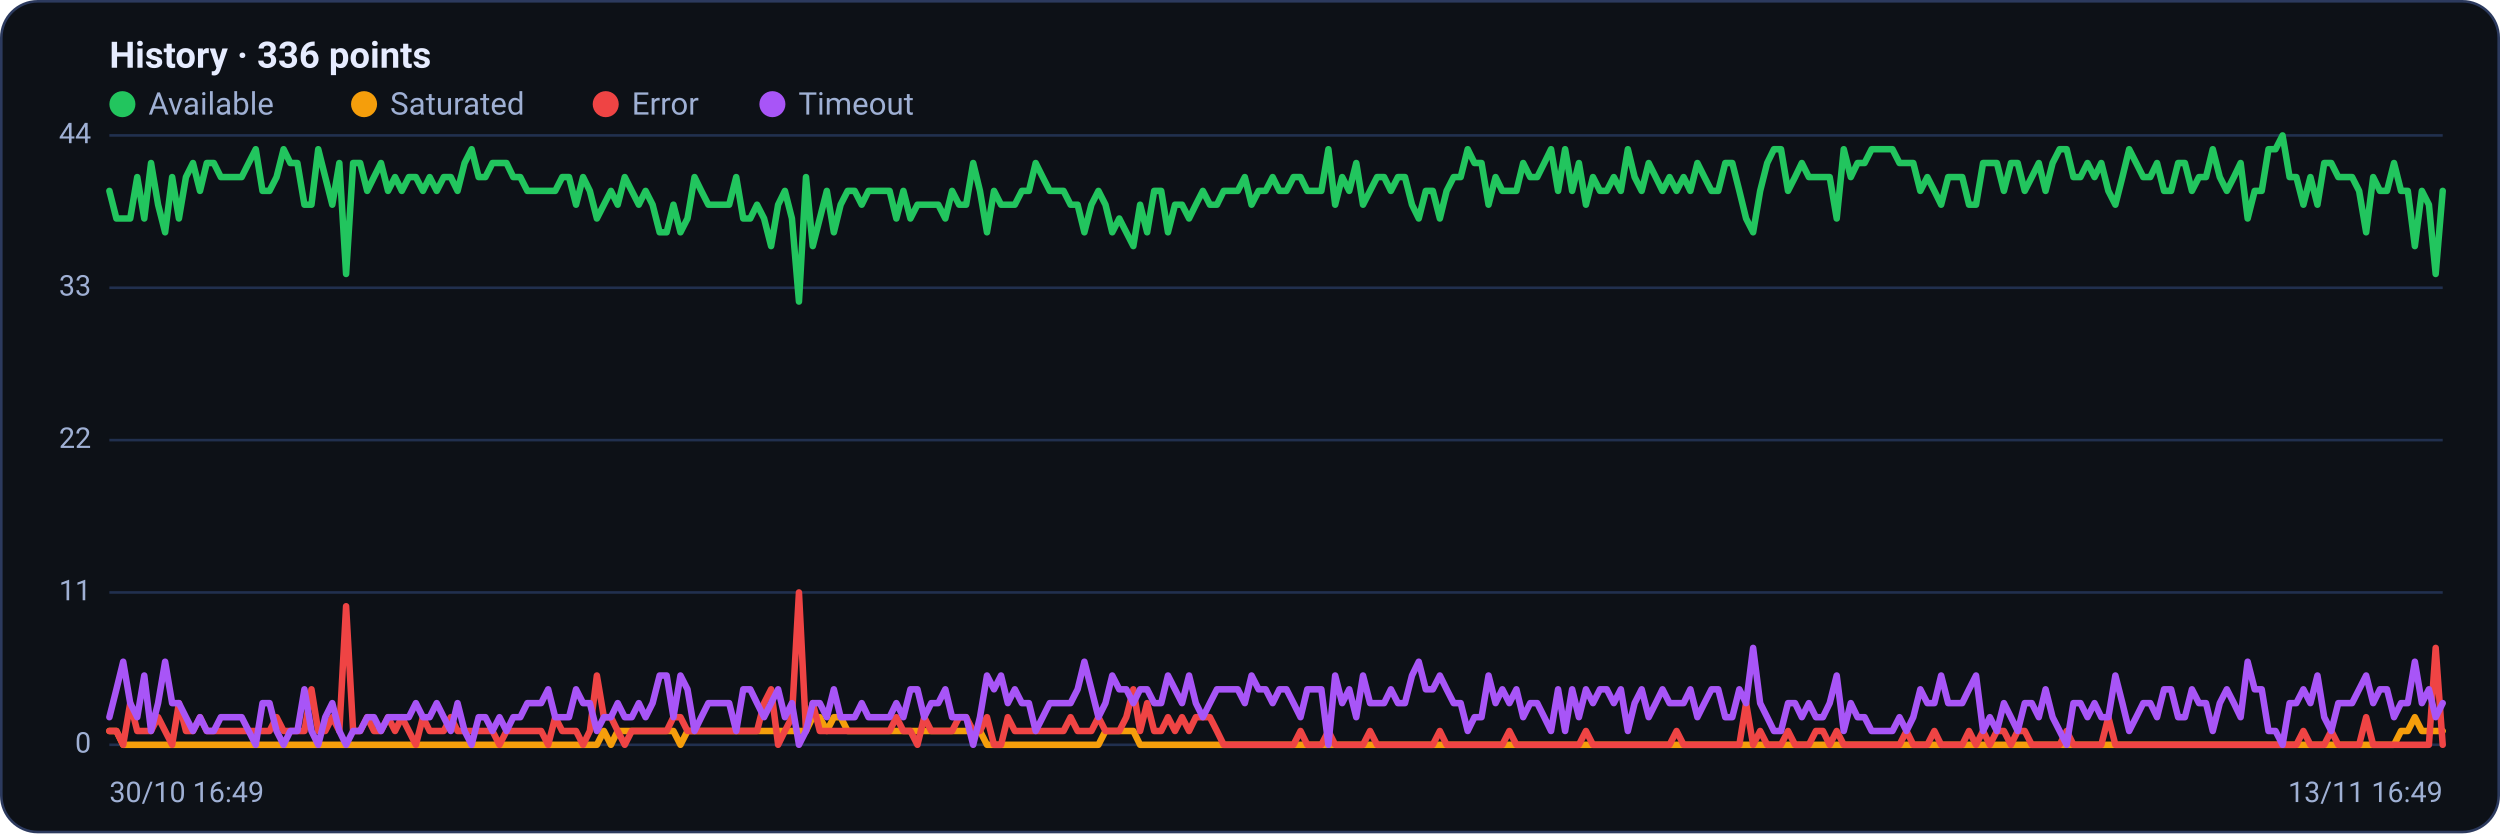
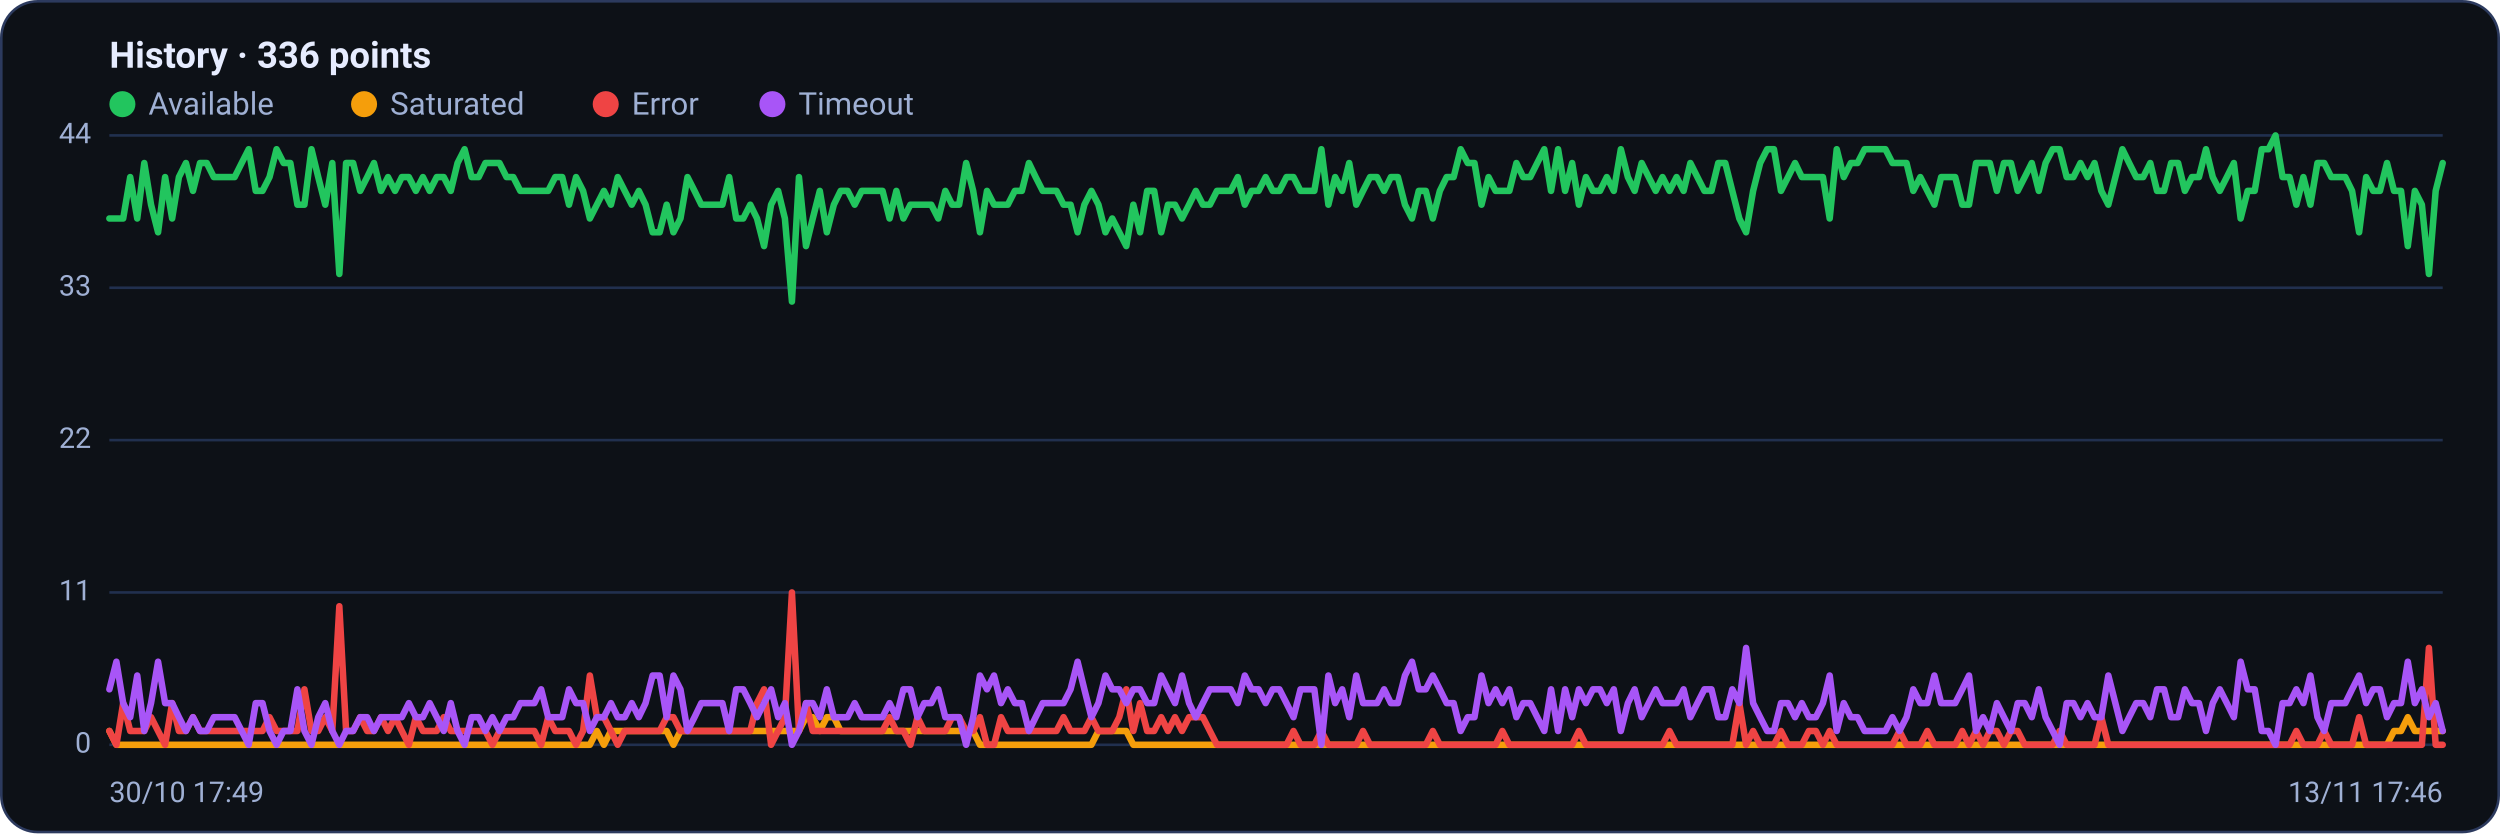
<svg xmlns="http://www.w3.org/2000/svg" viewBox="0 0 960 320" width="960" height="320" font-family="Segoe UI, system-ui, -apple-system, Roboto, Helvetica, Arial, sans-serif" role="img" aria-label="Availability history per region">
  <rect x="0.5" y="0.5" width="959" height="319" rx="14" fill="#0d1117" stroke="#2c3a5e" />
  <text x="42" y="26" font-size="14" font-weight="600" fill="#e6ecff">History · 336 points</text>
  <circle cx="47" cy="40" r="5" fill="#22c55e" />
  <text x="57" y="44" font-size="12" fill="#9fb0d4">Available</text>
  <circle cx="139.8" cy="40" r="5" fill="#f59e0b" />
  <text x="149.8" y="44" font-size="12" fill="#9fb0d4">Saturated</text>
  <circle cx="232.6" cy="40" r="5" fill="#ef4444" />
  <text x="242.6" y="44" font-size="12" fill="#9fb0d4">Error</text>
  <circle cx="296.6" cy="40" r="5" fill="#a855f7" />
  <text x="306.6" y="44" font-size="12" fill="#9fb0d4">Timeout</text>
  <line x1="42" y1="286.0" x2="938" y2="286.0" stroke="#21304f" stroke-width="1" />
  <text x="35" y="289.0" text-anchor="end" font-size="11" fill="#9fb0d4">0</text>
  <line x1="42" y1="227.5" x2="938" y2="227.5" stroke="#21304f" stroke-width="1" />
  <text x="35" y="230.5" text-anchor="end" font-size="11" fill="#9fb0d4">11</text>
  <line x1="42" y1="169.0" x2="938" y2="169.0" stroke="#21304f" stroke-width="1" />
  <text x="35" y="172.0" text-anchor="end" font-size="11" fill="#9fb0d4">22</text>
  <line x1="42" y1="110.5" x2="938" y2="110.5" stroke="#21304f" stroke-width="1" />
  <text x="35" y="113.5" text-anchor="end" font-size="11" fill="#9fb0d4">33</text>
  <line x1="42" y1="52.0" x2="938" y2="52.0" stroke="#21304f" stroke-width="1" />
  <text x="35" y="55.0" text-anchor="end" font-size="11" fill="#9fb0d4">44</text>
-   <polyline fill="none" stroke="#22c55e" stroke-width="2.5" stroke-linejoin="round" stroke-linecap="round" points="42.0,73.3 44.7,83.9 47.3,83.9 50.0,83.9 52.7,68.0 55.4,83.9 58.0,62.6 60.7,78.6 63.4,89.2 66.1,68.0 68.7,83.9 71.4,68.0 74.1,62.6 76.8,73.3 79.4,62.6 82.1,62.6 84.8,68.0 87.5,68.0 90.1,68.0 92.8,68.0 95.5,62.6 98.2,57.3 100.8,73.3 103.5,73.3 106.2,68.0 108.9,57.3 111.5,62.6 114.2,62.6 116.9,78.6 119.6,78.6 122.2,57.3 124.9,68.0 127.6,78.6 130.3,62.6 132.9,105.2 135.6,62.6 138.3,62.6 141.0,73.3 143.6,68.0 146.3,62.6 149.0,73.3 151.7,68.0 154.3,73.3 157.0,68.0 159.7,68.0 162.4,73.3 165.0,68.0 167.7,73.3 170.4,68.0 173.1,68.0 175.7,73.3 178.4,62.6 181.1,57.3 183.8,68.0 186.4,68.0 189.1,62.6 191.8,62.6 194.5,62.6 197.1,68.0 199.8,68.0 202.5,73.3 205.2,73.3 207.8,73.3 210.5,73.3 213.2,73.3 215.9,68.0 218.5,68.0 221.2,78.6 223.9,68.0 226.5,73.3 229.2,83.9 231.9,78.6 234.6,73.3 237.2,78.6 239.9,68.0 242.6,73.3 245.3,78.6 247.9,73.3 250.6,78.6 253.3,89.2 256.0,89.2 258.6,78.6 261.3,89.2 264.0,83.9 266.7,68.0 269.3,73.3 272.0,78.6 274.7,78.6 277.4,78.6 280.0,78.6 282.7,68.0 285.4,83.9 288.1,83.9 290.7,78.6 293.4,83.9 296.1,94.5 298.8,78.6 301.4,73.3 304.1,83.9 306.8,115.8 309.5,68.0 312.1,94.5 314.8,83.9 317.5,73.3 320.2,89.2 322.8,78.6 325.5,73.3 328.2,73.3 330.9,78.6 333.5,73.3 336.2,73.3 338.9,73.3 341.6,73.3 344.2,83.9 346.9,73.3 349.6,83.9 352.3,78.6 354.9,78.6 357.6,78.6 360.3,78.6 363.0,83.9 365.6,73.3 368.3,78.6 371.0,78.6 373.7,62.6 376.3,73.3 379.0,89.2 381.7,73.3 384.4,78.6 387.0,78.6 389.7,78.6 392.4,73.3 395.1,73.3 397.7,62.6 400.4,68.0 403.1,73.3 405.7,73.3 408.4,73.3 411.1,78.6 413.8,78.6 416.4,89.2 419.1,78.6 421.8,73.3 424.5,78.6 427.1,89.2 429.8,83.9 432.5,89.2 435.2,94.5 437.8,78.6 440.5,89.2 443.2,73.3 445.9,73.3 448.5,89.2 451.2,78.6 453.9,78.6 456.6,83.9 459.2,78.6 461.9,73.3 464.6,78.6 467.3,78.6 469.9,73.3 472.6,73.3 475.3,73.3 478.0,68.0 480.6,78.6 483.3,73.3 486.0,73.3 488.7,68.0 491.3,73.3 494.0,73.3 496.7,68.0 499.4,68.0 502.0,73.3 504.7,73.3 507.4,73.3 510.1,57.3 512.7,78.6 515.4,68.0 518.1,73.3 520.8,62.6 523.4,78.6 526.1,73.3 528.8,68.0 531.5,68.0 534.1,73.3 536.8,68.0 539.5,68.0 542.2,78.6 544.8,83.9 547.5,73.3 550.2,73.3 552.9,83.9 555.5,73.3 558.2,68.0 560.9,68.0 563.6,57.3 566.2,62.6 568.9,62.6 571.6,78.6 574.3,68.0 576.9,73.3 579.6,73.3 582.3,73.3 584.9,62.6 587.6,68.0 590.3,68.0 593.0,62.6 595.6,57.3 598.3,73.3 601.0,57.3 603.7,73.3 606.3,62.6 609.0,78.6 611.7,68.0 614.4,73.3 617.0,73.3 619.7,68.0 622.4,73.3 625.1,57.3 627.7,68.0 630.4,73.3 633.1,62.6 635.8,68.0 638.4,73.3 641.1,68.0 643.8,73.3 646.5,68.0 649.1,73.3 651.8,62.6 654.5,68.0 657.2,73.3 659.8,73.3 662.5,62.6 665.2,62.6 667.9,73.3 670.5,83.9 673.2,89.2 675.9,73.3 678.6,62.6 681.2,57.3 683.9,57.3 686.6,73.3 689.3,68.0 691.9,62.6 694.6,68.0 697.3,68.0 700.0,68.0 702.6,68.0 705.3,83.9 708.0,57.3 710.7,68.0 713.3,62.6 716.0,62.6 718.7,57.3 721.4,57.3 724.0,57.3 726.7,57.3 729.4,62.6 732.1,62.6 734.7,62.6 737.4,73.3 740.1,68.0 742.8,73.3 745.4,78.6 748.1,68.0 750.8,68.0 753.5,68.0 756.1,78.6 758.8,78.6 761.5,62.6 764.1,62.6 766.8,62.6 769.5,73.3 772.2,62.6 774.8,62.6 777.5,73.3 780.2,68.0 782.9,62.6 785.5,73.3 788.2,62.6 790.9,57.3 793.6,57.3 796.2,68.0 798.9,68.0 801.6,62.6 804.3,68.0 806.9,62.6 809.6,73.3 812.3,78.6 815.0,68.0 817.6,57.3 820.3,62.6 823.0,68.0 825.7,68.0 828.3,62.6 831.0,73.3 833.7,73.3 836.4,62.6 839.0,62.6 841.7,73.3 844.4,68.0 847.1,68.0 849.7,57.3 852.4,68.0 855.1,73.3 857.8,68.0 860.4,62.6 863.1,83.9 865.8,73.3 868.5,73.3 871.1,57.3 873.8,57.3 876.5,52.0 879.2,68.0 881.8,68.0 884.5,78.6 887.2,68.0 889.9,78.6 892.5,62.6 895.2,62.6 897.9,68.0 900.6,68.0 903.2,68.0 905.9,73.3 908.6,89.2 911.3,68.0 913.9,73.3 916.6,73.3 919.3,62.6 922.0,73.3 924.6,73.3 927.3,94.5 930.0,73.3 932.7,78.6 935.3,105.2 938.0,73.3" />
-   <polyline fill="none" stroke="#f59e0b" stroke-width="2.5" stroke-linejoin="round" stroke-linecap="round" points="42.0,280.7 44.7,280.7 47.3,286.0 50.0,286.0 52.7,286.0 55.4,286.0 58.0,286.0 60.7,286.0 63.4,286.0 66.1,286.0 68.7,286.0 71.4,286.0 74.1,286.0 76.8,286.0 79.4,286.0 82.1,286.0 84.8,286.0 87.5,286.0 90.1,286.0 92.8,286.0 95.5,286.0 98.2,286.0 100.8,286.0 103.5,286.0 106.2,286.0 108.9,286.0 111.5,286.0 114.2,286.0 116.9,286.0 119.6,286.0 122.2,286.0 124.9,286.0 127.6,286.0 130.3,286.0 132.9,286.0 135.6,286.0 138.3,286.0 141.0,286.0 143.6,286.0 146.3,286.0 149.0,286.0 151.7,286.0 154.3,286.0 157.0,286.0 159.7,286.0 162.4,286.0 165.0,286.0 167.7,286.0 170.4,286.0 173.1,286.0 175.7,286.0 178.4,286.0 181.1,286.0 183.8,286.0 186.4,286.0 189.1,286.0 191.8,286.0 194.5,286.0 197.1,286.0 199.8,286.0 202.5,286.0 205.2,286.0 207.8,286.0 210.5,286.0 213.2,286.0 215.9,286.0 218.5,286.0 221.2,286.0 223.9,286.0 226.5,286.0 229.2,286.0 231.9,280.7 234.6,286.0 237.2,280.7 239.9,280.7 242.6,280.7 245.3,280.7 247.9,280.7 250.6,280.7 253.3,280.7 256.0,280.7 258.6,280.7 261.3,286.0 264.0,280.7 266.7,280.7 269.3,280.7 272.0,280.7 274.7,280.7 277.4,280.7 280.0,280.7 282.7,280.7 285.4,280.7 288.1,280.7 290.7,280.7 293.4,280.7 296.1,280.7 298.8,280.7 301.4,280.7 304.1,280.7 306.8,280.7 309.5,280.7 312.1,275.4 314.8,275.4 317.5,280.7 320.2,275.4 322.8,275.4 325.5,280.7 328.2,280.7 330.9,280.7 333.5,280.7 336.2,280.7 338.9,280.7 341.6,280.7 344.2,280.7 346.9,280.7 349.6,280.7 352.3,280.7 354.9,280.7 357.6,280.7 360.3,280.7 363.0,280.7 365.6,280.7 368.3,280.7 371.0,280.7 373.7,280.7 376.3,280.7 379.0,286.0 381.7,286.0 384.4,286.0 387.0,286.0 389.7,286.0 392.4,286.0 395.1,286.0 397.7,286.0 400.4,286.0 403.1,286.0 405.7,286.0 408.4,286.0 411.1,286.0 413.8,286.0 416.4,286.0 419.1,286.0 421.8,286.0 424.5,280.7 427.1,280.7 429.8,280.7 432.5,280.7 435.2,280.7 437.8,286.0 440.5,286.0 443.2,286.0 445.9,286.0 448.5,286.0 451.2,286.0 453.9,286.0 456.6,286.0 459.2,286.0 461.9,286.0 464.6,286.0 467.3,286.0 469.9,286.0 472.6,286.0 475.3,286.0 478.0,286.0 480.6,286.0 483.3,286.0 486.0,286.0 488.7,286.0 491.3,286.0 494.0,286.0 496.7,286.0 499.4,286.0 502.0,286.0 504.7,286.0 507.4,286.0 510.1,286.0 512.7,286.0 515.4,286.0 518.1,286.0 520.8,286.0 523.4,286.0 526.1,286.0 528.8,286.0 531.5,286.0 534.1,286.0 536.8,286.0 539.5,286.0 542.2,286.0 544.8,286.0 547.5,286.0 550.2,286.0 552.9,286.0 555.5,286.0 558.2,286.0 560.9,286.0 563.6,286.0 566.2,286.0 568.9,286.0 571.6,286.0 574.3,286.0 576.9,286.0 579.6,286.0 582.3,286.0 584.9,286.0 587.6,286.0 590.3,286.0 593.0,286.0 595.6,286.0 598.3,286.0 601.0,286.0 603.7,286.0 606.3,286.0 609.0,286.0 611.7,286.0 614.4,286.0 617.0,286.0 619.7,286.0 622.4,286.0 625.1,286.0 627.7,286.0 630.4,286.0 633.1,286.0 635.8,286.0 638.4,286.0 641.1,286.0 643.8,286.0 646.5,286.0 649.1,286.0 651.8,286.0 654.5,286.0 657.2,286.0 659.8,286.0 662.5,286.0 665.2,286.0 667.9,286.0 670.5,286.0 673.2,286.0 675.9,286.0 678.6,286.0 681.2,286.0 683.9,286.0 686.6,286.0 689.3,286.0 691.9,286.0 694.6,286.0 697.3,286.0 700.0,286.0 702.6,286.0 705.3,286.0 708.0,286.0 710.7,286.0 713.3,286.0 716.0,286.0 718.7,286.0 721.4,286.0 724.0,286.0 726.7,286.0 729.4,286.0 732.1,286.0 734.7,286.0 737.4,286.0 740.1,286.0 742.8,286.0 745.4,286.0 748.1,286.0 750.8,286.0 753.5,286.0 756.1,286.0 758.8,286.0 761.5,286.0 764.1,286.0 766.8,286.0 769.5,286.0 772.2,286.0 774.8,286.0 777.5,286.0 780.2,286.0 782.9,286.0 785.5,286.0 788.2,286.0 790.9,286.0 793.6,286.0 796.2,286.0 798.9,286.0 801.6,286.0 804.3,286.0 806.9,286.0 809.6,286.0 812.3,286.0 815.0,286.0 817.6,286.0 820.3,286.0 823.0,286.0 825.7,286.0 828.3,286.0 831.0,286.0 833.7,286.0 836.4,286.0 839.0,286.0 841.7,286.0 844.4,286.0 847.1,286.0 849.7,286.0 852.4,286.0 855.1,286.0 857.8,286.0 860.4,286.0 863.1,286.0 865.8,286.0 868.5,286.0 871.1,286.0 873.8,286.0 876.5,286.0 879.2,286.0 881.8,286.0 884.5,286.0 887.2,286.0 889.9,286.0 892.5,286.0 895.2,286.0 897.9,286.0 900.6,286.0 903.2,286.0 905.9,286.0 908.6,286.0 911.3,286.0 913.9,286.0 916.6,286.0 919.3,286.0 922.0,280.7 924.6,280.7 927.3,275.4 930.0,280.7 932.7,280.7 935.3,280.7 938.0,280.7" />
-   <polyline fill="none" stroke="#ef4444" stroke-width="2.5" stroke-linejoin="round" stroke-linecap="round" points="42.0,280.7 44.7,280.7 47.3,286.0 50.0,270.0 52.7,280.7 55.4,280.7 58.0,280.7 60.7,275.4 63.4,280.7 66.1,286.0 68.7,270.0 71.4,280.7 74.1,280.7 76.8,275.4 79.4,280.7 82.1,280.7 84.8,280.7 87.5,280.7 90.1,280.7 92.8,280.7 95.5,280.7 98.2,280.7 100.8,280.7 103.5,280.7 106.2,275.4 108.9,280.7 111.5,280.7 114.2,280.7 116.9,280.7 119.6,264.7 122.2,280.7 124.9,280.7 127.6,275.4 130.3,280.7 132.9,232.8 135.6,280.7 138.3,280.7 141.0,275.4 143.6,280.7 146.3,280.7 149.0,275.4 151.7,280.7 154.3,275.4 157.0,280.7 159.7,286.0 162.4,275.4 165.0,280.7 167.7,280.7 170.4,280.7 173.1,275.4 175.7,280.7 178.4,280.7 181.1,280.7 183.8,280.7 186.4,280.7 189.1,280.7 191.8,286.0 194.5,280.7 197.1,280.7 199.8,280.7 202.5,280.7 205.2,280.7 207.8,280.7 210.5,286.0 213.2,275.4 215.9,280.7 218.5,280.7 221.2,280.7 223.9,286.0 226.5,280.7 229.2,259.4 231.9,275.4 234.6,275.4 237.2,280.7 239.9,286.0 242.6,280.7 245.3,280.7 247.9,280.7 250.6,280.7 253.3,280.7 256.0,280.7 258.6,275.4 261.3,275.4 264.0,280.7 266.7,280.7 269.3,280.7 272.0,280.7 274.7,280.7 277.4,280.7 280.0,280.7 282.7,280.7 285.4,280.7 288.1,280.7 290.7,280.7 293.4,270.0 296.1,264.7 298.8,286.0 301.4,280.7 304.1,275.4 306.8,227.5 309.5,280.7 312.1,270.0 314.8,280.7 317.5,280.7 320.2,280.7 322.8,280.7 325.5,280.7 328.2,280.7 330.9,280.7 333.5,280.7 336.2,280.7 338.9,280.7 341.6,280.7 344.2,275.4 346.9,280.7 349.6,280.7 352.3,286.0 354.9,275.4 357.6,280.7 360.3,280.7 363.0,280.7 365.6,280.7 368.3,275.4 371.0,275.4 373.7,280.7 376.3,280.7 379.0,275.4 381.7,286.0 384.4,286.0 387.0,275.4 389.7,280.7 392.4,280.7 395.1,280.7 397.7,280.7 400.4,280.7 403.1,280.7 405.7,280.7 408.4,280.7 411.1,275.4 413.8,280.7 416.4,280.7 419.1,280.7 421.8,275.4 424.5,280.7 427.1,280.7 429.8,280.7 432.5,275.4 435.2,264.7 437.8,280.7 440.5,270.0 443.2,280.7 445.9,280.7 448.5,275.4 451.2,280.7 453.9,275.4 456.6,280.7 459.2,275.4 461.9,275.4 464.6,275.4 467.3,280.7 469.9,286.0 472.6,286.0 475.3,286.0 478.0,286.0 480.6,286.0 483.3,286.0 486.0,286.0 488.7,286.0 491.3,286.0 494.0,286.0 496.7,286.0 499.4,280.7 502.0,286.0 504.7,286.0 507.4,286.0 510.1,280.7 512.7,286.0 515.4,286.0 518.1,286.0 520.8,286.0 523.4,286.0 526.1,280.7 528.8,286.0 531.5,286.0 534.1,286.0 536.8,286.0 539.5,286.0 542.2,286.0 544.8,286.0 547.5,286.0 550.2,286.0 552.9,280.7 555.5,286.0 558.2,286.0 560.9,286.0 563.6,286.0 566.2,286.0 568.9,286.0 571.6,286.0 574.3,286.0 576.9,286.0 579.6,280.7 582.3,286.0 584.9,286.0 587.6,286.0 590.3,286.0 593.0,286.0 595.6,286.0 598.3,286.0 601.0,286.0 603.7,286.0 606.3,286.0 609.0,280.7 611.7,286.0 614.4,286.0 617.0,286.0 619.7,286.0 622.4,286.0 625.1,286.0 627.7,286.0 630.4,286.0 633.1,286.0 635.8,286.0 638.4,286.0 641.1,286.0 643.8,280.7 646.5,286.0 649.1,286.0 651.8,286.0 654.5,286.0 657.2,286.0 659.8,286.0 662.5,286.0 665.2,286.0 667.9,286.0 670.5,270.0 673.2,286.0 675.9,280.7 678.6,286.0 681.2,286.0 683.9,286.0 686.6,280.7 689.3,286.0 691.9,286.0 694.6,286.0 697.3,280.7 700.0,280.7 702.6,286.0 705.3,280.7 708.0,286.0 710.7,286.0 713.3,286.0 716.0,286.0 718.7,286.0 721.4,286.0 724.0,286.0 726.7,286.0 729.4,286.0 732.1,280.7 734.7,286.0 737.4,286.0 740.1,286.0 742.8,280.7 745.4,286.0 748.1,286.0 750.8,286.0 753.5,286.0 756.1,280.7 758.8,286.0 761.5,280.7 764.1,286.0 766.8,280.7 769.5,280.7 772.2,286.0 774.8,280.7 777.5,280.7 780.2,286.0 782.9,286.0 785.5,286.0 788.2,286.0 790.9,286.0 793.6,280.7 796.2,286.0 798.9,286.0 801.6,286.0 804.3,286.0 806.9,286.0 809.6,275.4 812.3,286.0 815.0,286.0 817.6,286.0 820.3,286.0 823.0,286.0 825.7,286.0 828.3,286.0 831.0,286.0 833.7,286.0 836.4,286.0 839.0,286.0 841.7,286.0 844.4,286.0 847.1,286.0 849.7,286.0 852.4,286.0 855.1,286.0 857.8,286.0 860.4,286.0 863.1,286.0 865.8,286.0 868.5,286.0 871.1,286.0 873.8,286.0 876.5,286.0 879.2,286.0 881.8,286.0 884.5,280.7 887.2,286.0 889.9,286.0 892.5,286.0 895.2,280.7 897.9,286.0 900.6,286.0 903.2,286.0 905.9,286.0 908.6,275.4 911.3,286.0 913.9,286.0 916.6,286.0 919.3,286.0 922.0,286.0 924.6,286.0 927.3,286.0 930.0,286.0 932.7,286.0 935.3,248.8 938.0,286.0" />
-   <polyline fill="none" stroke="#a855f7" stroke-width="2.5" stroke-linejoin="round" stroke-linecap="round" points="42.0,275.4 44.7,264.7 47.3,254.1 50.0,270.0 52.7,275.4 55.4,259.4 58.0,280.7 60.7,270.0 63.4,254.1 66.1,270.0 68.7,270.0 71.4,275.4 74.1,280.7 76.8,275.4 79.4,280.7 82.1,280.7 84.8,275.4 87.5,275.4 90.1,275.4 92.8,275.4 95.5,280.7 98.2,286.0 100.8,270.0 103.5,270.0 106.2,280.7 108.9,286.0 111.5,280.7 114.2,280.7 116.9,264.7 119.6,280.7 122.2,286.0 124.9,275.4 127.6,270.0 130.3,280.7 132.9,286.0 135.6,280.7 138.3,280.7 141.0,275.4 143.6,275.4 146.3,280.7 149.0,275.4 151.7,275.4 154.3,275.4 157.0,275.4 159.7,270.0 162.4,275.4 165.0,275.4 167.7,270.0 170.4,275.4 173.1,280.7 175.7,270.0 178.4,280.7 181.1,286.0 183.8,275.4 186.4,275.4 189.1,280.7 191.8,275.4 194.5,280.7 197.1,275.4 199.8,275.4 202.5,270.0 205.2,270.0 207.8,270.0 210.5,264.7 213.2,275.4 215.9,275.4 218.5,275.4 221.2,264.7 223.9,270.0 226.5,270.0 229.2,280.7 231.9,275.4 234.6,275.4 237.2,270.0 239.9,275.4 242.6,275.4 245.3,270.0 247.9,275.4 250.6,270.0 253.3,259.4 256.0,259.4 258.6,275.4 261.3,259.4 264.0,264.7 266.7,280.7 269.3,275.4 272.0,270.0 274.7,270.0 277.4,270.0 280.0,270.0 282.7,280.7 285.4,264.7 288.1,264.7 290.7,270.0 293.4,275.4 296.1,270.0 298.8,264.7 301.4,275.4 304.1,270.0 306.8,286.0 309.5,280.7 312.1,270.0 314.8,270.0 317.5,275.4 320.2,264.7 322.8,275.4 325.5,275.4 328.2,275.4 330.9,270.0 333.5,275.4 336.2,275.4 338.9,275.4 341.6,275.4 344.2,270.0 346.9,275.4 349.6,264.7 352.3,264.7 354.9,275.4 357.6,270.0 360.3,270.0 363.0,264.7 365.6,275.4 368.3,275.4 371.0,275.4 373.7,286.0 376.3,275.4 379.0,259.4 381.7,264.7 384.4,259.4 387.0,270.0 389.7,264.7 392.4,270.0 395.1,270.0 397.7,280.7 400.4,275.4 403.1,270.0 405.7,270.0 408.4,270.0 411.1,270.0 413.8,264.7 416.4,254.1 419.1,264.7 421.8,275.4 424.5,270.0 427.1,259.4 429.8,264.7 432.5,264.7 435.2,270.0 437.8,264.7 440.5,264.7 443.2,270.0 445.9,270.0 448.5,259.4 451.2,264.7 453.9,270.0 456.6,259.4 459.2,270.0 461.9,275.4 464.6,270.0 467.3,264.7 469.9,264.7 472.6,264.7 475.3,264.7 478.0,270.0 480.6,259.4 483.3,264.7 486.0,264.7 488.7,270.0 491.3,264.7 494.0,264.7 496.7,270.0 499.4,275.4 502.0,264.7 504.7,264.7 507.4,264.7 510.1,286.0 512.7,259.4 515.4,270.0 518.1,264.7 520.8,275.4 523.4,259.4 526.1,270.0 528.8,270.0 531.5,270.0 534.1,264.7 536.8,270.0 539.5,270.0 542.2,259.4 544.8,254.1 547.5,264.7 550.2,264.7 552.9,259.4 555.5,264.7 558.2,270.0 560.9,270.0 563.6,280.7 566.2,275.4 568.9,275.4 571.6,259.4 574.3,270.0 576.9,264.7 579.6,270.0 582.3,264.7 584.9,275.4 587.6,270.0 590.3,270.0 593.0,275.4 595.6,280.7 598.3,264.7 601.0,280.7 603.7,264.7 606.3,275.4 609.0,264.7 611.7,270.0 614.4,264.7 617.0,264.7 619.7,270.0 622.4,264.7 625.1,280.7 627.7,270.0 630.4,264.7 633.1,275.4 635.8,270.0 638.4,264.7 641.1,270.0 643.8,270.0 646.5,270.0 649.1,264.7 651.8,275.4 654.5,270.0 657.2,264.7 659.8,264.7 662.5,275.4 665.2,275.4 667.9,264.7 670.5,270.0 673.2,248.8 675.9,270.0 678.6,275.4 681.2,280.7 683.9,280.7 686.6,270.0 689.3,270.0 691.9,275.4 694.6,270.0 697.3,275.4 700.0,275.4 702.6,270.0 705.3,259.4 708.0,280.7 710.7,270.0 713.3,275.4 716.0,275.4 718.7,280.7 721.4,280.7 724.0,280.7 726.7,280.7 729.4,275.4 732.1,280.7 734.7,275.4 737.4,264.7 740.1,270.0 742.8,270.0 745.4,259.4 748.1,270.0 750.8,270.0 753.5,270.0 756.1,264.7 758.8,259.4 761.5,280.7 764.1,275.4 766.8,280.7 769.5,270.0 772.2,275.4 774.8,280.7 777.5,270.0 780.2,270.0 782.9,275.4 785.5,264.7 788.2,275.4 790.9,280.7 793.6,286.0 796.2,270.0 798.9,270.0 801.6,275.4 804.3,270.0 806.9,275.4 809.6,275.4 812.3,259.4 815.0,270.0 817.6,280.7 820.3,275.4 823.0,270.0 825.7,270.0 828.3,275.4 831.0,264.7 833.7,264.7 836.4,275.4 839.0,275.4 841.7,264.7 844.4,270.0 847.1,270.0 849.7,280.7 852.4,270.0 855.1,264.7 857.8,270.0 860.4,275.4 863.1,254.1 865.8,264.7 868.5,264.7 871.1,280.7 873.8,280.7 876.5,286.0 879.2,270.0 881.8,270.0 884.5,264.7 887.2,270.0 889.9,259.4 892.5,275.4 895.2,280.7 897.9,270.0 900.6,270.0 903.2,270.0 905.9,264.7 908.6,259.4 911.3,270.0 913.9,264.7 916.6,264.7 919.3,275.4 922.0,270.0 924.6,270.0 927.3,254.1 930.0,270.0 932.7,264.7 935.3,275.4 938.0,270.0" />
-   <text x="42" y="308" font-size="11" fill="#9fb0d4">30/10 16:49</text>
-   <text x="938" y="308" text-anchor="end" font-size="11" fill="#9fb0d4">13/11 16:49</text>
+   <polyline fill="none" stroke="#22c55e" stroke-width="2.5" stroke-linejoin="round" stroke-linecap="round" points="42.0,83.9 44.7,83.9 47.3,83.9 50.0,68.0 52.7,83.9 55.4,62.6 58.0,78.6 60.7,89.2 63.4,68.0 66.1,83.9 68.7,68.0 71.4,62.6 74.1,73.3 76.8,62.6 79.4,62.6 82.1,68.0 84.8,68.0 87.5,68.0 90.1,68.0 92.8,62.6 95.5,57.3 98.2,73.3 100.8,73.3 103.5,68.0 106.2,57.3 108.9,62.6 111.5,62.6 114.2,78.6 116.9,78.6 119.6,57.3 122.2,68.0 124.9,78.6 127.6,62.6 130.3,105.2 132.9,62.6 135.6,62.6 138.3,73.3 141.0,68.0 143.6,62.6 146.3,73.3 149.0,68.0 151.7,73.3 154.3,68.0 157.0,68.0 159.7,73.3 162.4,68.0 165.0,73.3 167.7,68.0 170.4,68.0 173.1,73.3 175.7,62.6 178.4,57.3 181.1,68.0 183.8,68.0 186.4,62.6 189.1,62.6 191.8,62.6 194.5,68.0 197.1,68.0 199.8,73.3 202.5,73.3 205.2,73.3 207.8,73.3 210.5,73.3 213.2,68.0 215.9,68.0 218.5,78.6 221.2,68.0 223.9,73.3 226.5,83.9 229.2,78.6 231.9,73.3 234.6,78.6 237.2,68.0 239.9,73.3 242.6,78.6 245.3,73.3 247.9,78.6 250.6,89.2 253.3,89.2 256.0,78.6 258.6,89.2 261.3,83.9 264.0,68.0 266.7,73.3 269.3,78.6 272.0,78.6 274.7,78.6 277.4,78.6 280.0,68.0 282.7,83.9 285.4,83.9 288.1,78.6 290.7,83.9 293.4,94.5 296.1,78.6 298.8,73.3 301.4,83.9 304.1,115.8 306.8,68.0 309.5,94.5 312.1,83.9 314.8,73.3 317.5,89.2 320.2,78.6 322.8,73.3 325.5,73.3 328.2,78.6 330.9,73.3 333.5,73.3 336.2,73.3 338.9,73.3 341.6,83.9 344.2,73.3 346.9,83.9 349.6,78.6 352.3,78.6 354.9,78.6 357.6,78.6 360.3,83.9 363.0,73.3 365.6,78.6 368.3,78.6 371.0,62.6 373.7,73.3 376.3,89.2 379.0,73.3 381.7,78.6 384.4,78.6 387.0,78.6 389.7,73.3 392.4,73.3 395.1,62.6 397.7,68.0 400.4,73.3 403.1,73.3 405.7,73.3 408.4,78.6 411.1,78.6 413.8,89.2 416.4,78.6 419.1,73.3 421.8,78.6 424.5,89.2 427.1,83.9 429.8,89.2 432.5,94.5 435.2,78.6 437.8,89.2 440.5,73.3 443.2,73.3 445.9,89.2 448.5,78.6 451.2,78.6 453.9,83.9 456.6,78.6 459.2,73.3 461.9,78.6 464.6,78.6 467.3,73.3 469.9,73.3 472.6,73.3 475.3,68.0 478.0,78.6 480.6,73.3 483.3,73.3 486.0,68.0 488.7,73.3 491.3,73.3 494.0,68.0 496.7,68.0 499.4,73.3 502.0,73.3 504.7,73.3 507.4,57.3 510.1,78.6 512.7,68.0 515.4,73.3 518.1,62.6 520.8,78.6 523.4,73.3 526.1,68.0 528.8,68.0 531.5,73.3 534.1,68.0 536.8,68.0 539.5,78.6 542.2,83.9 544.8,73.3 547.5,73.3 550.2,83.9 552.9,73.3 555.5,68.0 558.2,68.0 560.9,57.3 563.6,62.6 566.2,62.6 568.9,78.6 571.6,68.0 574.3,73.3 576.9,73.3 579.6,73.3 582.3,62.6 584.9,68.0 587.6,68.0 590.3,62.6 593.0,57.3 595.6,73.3 598.3,57.3 601.0,73.3 603.7,62.6 606.3,78.6 609.0,68.0 611.7,73.3 614.4,73.3 617.0,68.0 619.7,73.3 622.4,57.3 625.1,68.0 627.7,73.3 630.4,62.6 633.1,68.0 635.8,73.3 638.4,68.0 641.1,73.3 643.8,68.0 646.5,73.3 649.1,62.6 651.8,68.0 654.5,73.3 657.2,73.3 659.8,62.6 662.5,62.6 665.2,73.3 667.9,83.9 670.5,89.2 673.2,73.3 675.9,62.6 678.6,57.3 681.2,57.3 683.9,73.3 686.6,68.0 689.3,62.6 691.9,68.0 694.6,68.0 697.3,68.0 700.0,68.0 702.6,83.9 705.3,57.3 708.0,68.0 710.7,62.6 713.3,62.6 716.0,57.3 718.7,57.3 721.4,57.3 724.0,57.3 726.7,62.6 729.4,62.6 732.1,62.6 734.7,73.3 737.4,68.0 740.1,73.3 742.8,78.6 745.4,68.0 748.1,68.0 750.8,68.0 753.5,78.6 756.1,78.6 758.8,62.6 761.5,62.6 764.1,62.6 766.8,73.3 769.5,62.6 772.2,62.6 774.8,73.3 777.5,68.0 780.2,62.6 782.9,73.3 785.5,62.6 788.2,57.3 790.9,57.3 793.6,68.0 796.2,68.0 798.9,62.6 801.6,68.0 804.3,62.6 806.9,73.3 809.6,78.6 812.3,68.0 815.0,57.3 817.6,62.6 820.3,68.0 823.0,68.0 825.7,62.6 828.3,73.3 831.0,73.3 833.7,62.6 836.4,62.6 839.0,73.3 841.7,68.0 844.4,68.0 847.1,57.3 849.7,68.0 852.4,73.3 855.1,68.0 857.8,62.6 860.4,83.9 863.1,73.3 865.8,73.3 868.5,57.3 871.1,57.3 873.8,52.0 876.5,68.0 879.2,68.0 881.8,78.6 884.5,68.0 887.2,78.6 889.9,62.6 892.5,62.6 895.2,68.0 897.9,68.0 900.6,68.0 903.2,73.3 905.9,89.2 908.6,68.0 911.3,73.3 913.9,73.3 916.6,62.6 919.3,73.3 922.0,73.3 924.6,94.5 927.3,73.3 930.0,78.6 932.7,105.2 935.3,73.3 938.0,62.6" />
+   <polyline fill="none" stroke="#f59e0b" stroke-width="2.5" stroke-linejoin="round" stroke-linecap="round" points="42.0,280.7 44.7,286.0 47.3,286.0 50.0,286.0 52.7,286.0 55.4,286.0 58.0,286.0 60.7,286.0 63.4,286.0 66.1,286.0 68.7,286.0 71.4,286.0 74.1,286.0 76.8,286.0 79.4,286.0 82.1,286.0 84.8,286.0 87.5,286.0 90.1,286.0 92.8,286.0 95.5,286.0 98.2,286.0 100.8,286.0 103.5,286.0 106.2,286.0 108.9,286.0 111.5,286.0 114.2,286.0 116.9,286.0 119.6,286.0 122.2,286.0 124.9,286.0 127.6,286.0 130.3,286.0 132.9,286.0 135.6,286.0 138.3,286.0 141.0,286.0 143.6,286.0 146.3,286.0 149.0,286.0 151.7,286.0 154.3,286.0 157.0,286.0 159.7,286.0 162.4,286.0 165.0,286.0 167.7,286.0 170.4,286.0 173.1,286.0 175.7,286.0 178.4,286.0 181.1,286.0 183.8,286.0 186.4,286.0 189.1,286.0 191.8,286.0 194.5,286.0 197.1,286.0 199.8,286.0 202.5,286.0 205.2,286.0 207.8,286.0 210.5,286.0 213.2,286.0 215.9,286.0 218.5,286.0 221.2,286.0 223.9,286.0 226.5,286.0 229.2,280.7 231.9,286.0 234.6,280.7 237.2,280.7 239.9,280.7 242.6,280.7 245.3,280.7 247.9,280.7 250.6,280.7 253.3,280.7 256.0,280.7 258.6,286.0 261.3,280.7 264.0,280.7 266.7,280.7 269.3,280.7 272.0,280.7 274.7,280.7 277.4,280.7 280.0,280.7 282.7,280.7 285.4,280.7 288.1,280.7 290.7,280.7 293.4,280.7 296.1,280.7 298.8,280.7 301.4,280.7 304.1,280.7 306.8,280.7 309.5,275.4 312.1,275.4 314.8,280.7 317.5,275.4 320.2,275.4 322.8,280.7 325.5,280.7 328.2,280.7 330.9,280.7 333.5,280.7 336.2,280.7 338.9,280.7 341.6,280.7 344.2,280.7 346.9,280.7 349.6,280.7 352.3,280.7 354.9,280.7 357.6,280.7 360.3,280.7 363.0,280.7 365.6,280.7 368.3,280.7 371.0,280.7 373.7,280.7 376.3,286.0 379.0,286.0 381.7,286.0 384.4,286.0 387.0,286.0 389.7,286.0 392.4,286.0 395.1,286.0 397.7,286.0 400.4,286.0 403.1,286.0 405.7,286.0 408.4,286.0 411.1,286.0 413.8,286.0 416.4,286.0 419.1,286.0 421.8,280.7 424.5,280.7 427.1,280.7 429.8,280.7 432.5,280.7 435.2,286.0 437.8,286.0 440.5,286.0 443.2,286.0 445.9,286.0 448.5,286.0 451.2,286.0 453.9,286.0 456.6,286.0 459.2,286.0 461.9,286.0 464.6,286.0 467.3,286.0 469.9,286.0 472.6,286.0 475.3,286.0 478.0,286.0 480.6,286.0 483.3,286.0 486.0,286.0 488.7,286.0 491.3,286.0 494.0,286.0 496.7,286.0 499.4,286.0 502.0,286.0 504.7,286.0 507.4,286.0 510.1,286.0 512.7,286.0 515.4,286.0 518.1,286.0 520.8,286.0 523.4,286.0 526.1,286.0 528.8,286.0 531.5,286.0 534.1,286.0 536.8,286.0 539.5,286.0 542.2,286.0 544.8,286.0 547.5,286.0 550.2,286.0 552.9,286.0 555.5,286.0 558.2,286.0 560.9,286.0 563.6,286.0 566.2,286.0 568.9,286.0 571.6,286.0 574.3,286.0 576.9,286.0 579.6,286.0 582.3,286.0 584.9,286.0 587.6,286.0 590.3,286.0 593.0,286.0 595.6,286.0 598.3,286.0 601.0,286.0 603.7,286.0 606.3,286.0 609.0,286.0 611.7,286.0 614.4,286.0 617.0,286.0 619.7,286.0 622.4,286.0 625.1,286.0 627.7,286.0 630.4,286.0 633.1,286.0 635.8,286.0 638.4,286.0 641.1,286.0 643.8,286.0 646.5,286.0 649.1,286.0 651.8,286.0 654.5,286.0 657.2,286.0 659.8,286.0 662.5,286.0 665.2,286.0 667.9,286.0 670.5,286.0 673.2,286.0 675.9,286.0 678.6,286.0 681.2,286.0 683.9,286.0 686.6,286.0 689.3,286.0 691.9,286.0 694.6,286.0 697.3,286.0 700.0,286.0 702.6,286.0 705.3,286.0 708.0,286.0 710.7,286.0 713.3,286.0 716.0,286.0 718.7,286.0 721.4,286.0 724.0,286.0 726.7,286.0 729.4,286.0 732.1,286.0 734.7,286.0 737.4,286.0 740.1,286.0 742.8,286.0 745.4,286.0 748.1,286.0 750.8,286.0 753.5,286.0 756.1,286.0 758.8,286.0 761.5,286.0 764.1,286.0 766.8,286.0 769.5,286.0 772.2,286.0 774.8,286.0 777.5,286.0 780.2,286.0 782.9,286.0 785.5,286.0 788.2,286.0 790.9,286.0 793.6,286.0 796.2,286.0 798.9,286.0 801.6,286.0 804.3,286.0 806.9,286.0 809.6,286.0 812.3,286.0 815.0,286.0 817.6,286.0 820.3,286.0 823.0,286.0 825.7,286.0 828.3,286.0 831.0,286.0 833.7,286.0 836.4,286.0 839.0,286.0 841.7,286.0 844.4,286.0 847.1,286.0 849.7,286.0 852.4,286.0 855.1,286.0 857.8,286.0 860.4,286.0 863.1,286.0 865.8,286.0 868.5,286.0 871.1,286.0 873.8,286.0 876.5,286.0 879.2,286.0 881.8,286.0 884.5,286.0 887.2,286.0 889.9,286.0 892.5,286.0 895.2,286.0 897.9,286.0 900.6,286.0 903.2,286.0 905.9,286.0 908.6,286.0 911.3,286.0 913.9,286.0 916.6,286.0 919.3,280.7 922.0,280.7 924.6,275.4 927.3,280.7 930.0,280.7 932.7,280.7 935.3,280.7 938.0,280.7" />
+   <polyline fill="none" stroke="#ef4444" stroke-width="2.5" stroke-linejoin="round" stroke-linecap="round" points="42.0,280.7 44.7,286.0 47.3,270.0 50.0,280.7 52.7,280.7 55.4,280.7 58.0,275.4 60.7,280.7 63.4,286.0 66.1,270.0 68.7,280.7 71.4,280.7 74.1,275.4 76.8,280.7 79.4,280.7 82.1,280.7 84.8,280.7 87.5,280.7 90.1,280.7 92.8,280.7 95.5,280.7 98.2,280.7 100.8,280.7 103.5,275.4 106.2,280.7 108.9,280.7 111.5,280.7 114.2,280.7 116.9,264.7 119.6,280.7 122.2,280.7 124.9,275.4 127.6,280.7 130.3,232.8 132.9,280.7 135.6,280.7 138.3,275.4 141.0,280.7 143.6,280.7 146.3,275.4 149.0,280.7 151.7,275.4 154.3,280.7 157.0,286.0 159.7,275.4 162.4,280.7 165.0,280.7 167.7,280.7 170.4,275.4 173.1,280.7 175.7,280.7 178.4,280.7 181.1,280.7 183.8,280.7 186.4,280.7 189.1,286.0 191.8,280.7 194.5,280.7 197.1,280.7 199.8,280.7 202.5,280.7 205.2,280.7 207.8,286.0 210.5,275.4 213.2,280.7 215.9,280.7 218.5,280.7 221.2,286.0 223.9,280.7 226.5,259.4 229.2,275.4 231.9,275.4 234.6,280.7 237.2,286.0 239.9,280.7 242.6,280.7 245.3,280.7 247.9,280.7 250.6,280.7 253.3,280.7 256.0,275.4 258.6,275.4 261.3,280.7 264.0,280.7 266.7,280.7 269.3,280.7 272.0,280.7 274.7,280.7 277.4,280.7 280.0,280.7 282.7,280.7 285.4,280.7 288.1,280.7 290.7,270.0 293.4,264.7 296.1,286.0 298.8,280.7 301.4,275.4 304.1,227.5 306.8,280.7 309.5,270.0 312.1,280.7 314.8,280.7 317.5,280.7 320.2,280.7 322.8,280.7 325.5,280.7 328.2,280.7 330.9,280.7 333.5,280.7 336.2,280.7 338.9,280.7 341.6,275.4 344.2,280.7 346.9,280.7 349.6,286.0 352.3,275.4 354.9,280.7 357.6,280.7 360.3,280.7 363.0,280.7 365.6,275.4 368.3,275.4 371.0,280.7 373.7,280.7 376.3,275.4 379.0,286.0 381.7,286.0 384.4,275.4 387.0,280.7 389.7,280.7 392.4,280.7 395.1,280.7 397.7,280.7 400.4,280.7 403.1,280.7 405.7,280.7 408.4,275.4 411.1,280.7 413.8,280.7 416.4,280.7 419.1,275.4 421.8,280.7 424.5,280.7 427.1,280.7 429.8,275.4 432.5,264.7 435.2,280.7 437.8,270.0 440.5,280.7 443.2,280.7 445.9,275.4 448.5,280.7 451.2,275.4 453.9,280.7 456.6,275.4 459.2,275.4 461.9,275.4 464.6,280.7 467.3,286.0 469.9,286.0 472.6,286.0 475.3,286.0 478.0,286.0 480.6,286.0 483.3,286.0 486.0,286.0 488.7,286.0 491.3,286.0 494.0,286.0 496.7,280.7 499.4,286.0 502.0,286.0 504.7,286.0 507.4,280.7 510.1,286.0 512.7,286.0 515.4,286.0 518.1,286.0 520.8,286.0 523.4,280.7 526.1,286.0 528.8,286.0 531.5,286.0 534.1,286.0 536.8,286.0 539.5,286.0 542.2,286.0 544.8,286.0 547.5,286.0 550.2,280.7 552.9,286.0 555.5,286.0 558.2,286.0 560.9,286.0 563.6,286.0 566.2,286.0 568.9,286.0 571.6,286.0 574.3,286.0 576.9,280.7 579.6,286.0 582.3,286.0 584.9,286.0 587.6,286.0 590.3,286.0 593.0,286.0 595.6,286.0 598.3,286.0 601.0,286.0 603.7,286.0 606.3,280.7 609.0,286.0 611.7,286.0 614.4,286.0 617.0,286.0 619.7,286.0 622.4,286.0 625.1,286.0 627.7,286.0 630.4,286.0 633.1,286.0 635.8,286.0 638.4,286.0 641.1,280.7 643.8,286.0 646.5,286.0 649.1,286.0 651.8,286.0 654.5,286.0 657.2,286.0 659.8,286.0 662.5,286.0 665.2,286.0 667.9,270.0 670.5,286.0 673.2,280.7 675.9,286.0 678.6,286.0 681.2,286.0 683.9,280.7 686.6,286.0 689.3,286.0 691.9,286.0 694.6,280.7 697.3,280.7 700.0,286.0 702.6,280.7 705.3,286.0 708.0,286.0 710.7,286.0 713.3,286.0 716.0,286.0 718.7,286.0 721.4,286.0 724.0,286.0 726.7,286.0 729.4,280.7 732.1,286.0 734.7,286.0 737.4,286.0 740.1,280.7 742.8,286.0 745.4,286.0 748.1,286.0 750.8,286.0 753.5,280.7 756.1,286.0 758.8,280.7 761.5,286.0 764.1,280.7 766.8,280.7 769.5,286.0 772.2,280.7 774.8,280.7 777.5,286.0 780.2,286.0 782.9,286.0 785.5,286.0 788.2,286.0 790.9,280.7 793.6,286.0 796.2,286.0 798.9,286.0 801.6,286.0 804.3,286.0 806.9,275.4 809.6,286.0 812.3,286.0 815.0,286.0 817.6,286.0 820.3,286.0 823.0,286.0 825.7,286.0 828.3,286.0 831.0,286.0 833.7,286.0 836.4,286.0 839.0,286.0 841.7,286.0 844.4,286.0 847.1,286.0 849.7,286.0 852.4,286.0 855.1,286.0 857.8,286.0 860.4,286.0 863.1,286.0 865.8,286.0 868.5,286.0 871.1,286.0 873.8,286.0 876.5,286.0 879.2,286.0 881.8,280.7 884.5,286.0 887.2,286.0 889.9,286.0 892.5,280.7 895.2,286.0 897.9,286.0 900.6,286.0 903.2,286.0 905.9,275.4 908.6,286.0 911.3,286.0 913.9,286.0 916.6,286.0 919.3,286.0 922.0,286.0 924.6,286.0 927.3,286.0 930.0,286.0 932.7,248.8 935.3,286.0 938.0,286.0" />
+   <polyline fill="none" stroke="#a855f7" stroke-width="2.5" stroke-linejoin="round" stroke-linecap="round" points="42.0,264.7 44.7,254.1 47.3,270.0 50.0,275.4 52.7,259.4 55.4,280.7 58.0,270.0 60.7,254.1 63.4,270.0 66.1,270.0 68.7,275.4 71.4,280.7 74.1,275.4 76.8,280.7 79.4,280.7 82.1,275.4 84.8,275.4 87.5,275.4 90.1,275.4 92.8,280.7 95.5,286.0 98.2,270.0 100.8,270.0 103.5,280.7 106.2,286.0 108.9,280.7 111.5,280.7 114.2,264.7 116.9,280.7 119.6,286.0 122.2,275.4 124.9,270.0 127.6,280.7 130.3,286.0 132.9,280.7 135.6,280.7 138.3,275.4 141.0,275.4 143.6,280.7 146.3,275.4 149.0,275.4 151.7,275.4 154.3,275.4 157.0,270.0 159.7,275.4 162.4,275.4 165.0,270.0 167.7,275.4 170.4,280.7 173.1,270.0 175.7,280.7 178.4,286.0 181.1,275.4 183.8,275.4 186.4,280.7 189.1,275.4 191.8,280.7 194.5,275.4 197.1,275.4 199.8,270.0 202.5,270.0 205.2,270.0 207.8,264.7 210.5,275.4 213.2,275.4 215.9,275.4 218.5,264.7 221.2,270.0 223.9,270.0 226.5,280.7 229.2,275.4 231.9,275.4 234.6,270.0 237.2,275.4 239.9,275.4 242.6,270.0 245.3,275.4 247.9,270.0 250.6,259.4 253.3,259.4 256.0,275.4 258.6,259.4 261.3,264.7 264.0,280.7 266.7,275.4 269.3,270.0 272.0,270.0 274.7,270.0 277.4,270.0 280.0,280.7 282.7,264.7 285.4,264.7 288.1,270.0 290.7,275.4 293.4,270.0 296.1,264.7 298.8,275.4 301.4,270.0 304.1,286.0 306.8,280.7 309.5,270.0 312.1,270.0 314.8,275.4 317.5,264.7 320.2,275.4 322.8,275.4 325.5,275.4 328.2,270.0 330.9,275.4 333.5,275.4 336.2,275.4 338.9,275.4 341.6,270.0 344.2,275.4 346.9,264.7 349.6,264.7 352.3,275.4 354.9,270.0 357.6,270.0 360.3,264.7 363.0,275.4 365.6,275.4 368.3,275.4 371.0,286.0 373.7,275.4 376.3,259.4 379.0,264.7 381.7,259.4 384.4,270.0 387.0,264.7 389.7,270.0 392.4,270.0 395.1,280.7 397.7,275.4 400.4,270.0 403.1,270.0 405.7,270.0 408.4,270.0 411.1,264.7 413.8,254.1 416.4,264.7 419.1,275.4 421.8,270.0 424.5,259.4 427.1,264.7 429.8,264.7 432.5,270.0 435.2,264.7 437.8,264.7 440.5,270.0 443.2,270.0 445.9,259.4 448.5,264.7 451.2,270.0 453.9,259.4 456.6,270.0 459.2,275.4 461.9,270.0 464.6,264.7 467.3,264.7 469.9,264.7 472.6,264.7 475.3,270.0 478.0,259.4 480.6,264.7 483.3,264.7 486.0,270.0 488.7,264.7 491.3,264.7 494.0,270.0 496.7,275.4 499.4,264.7 502.0,264.7 504.7,264.7 507.4,286.0 510.1,259.4 512.7,270.0 515.4,264.7 518.1,275.4 520.8,259.4 523.4,270.0 526.1,270.0 528.8,270.0 531.5,264.7 534.1,270.0 536.8,270.0 539.5,259.4 542.2,254.1 544.8,264.7 547.5,264.7 550.2,259.4 552.9,264.7 555.5,270.0 558.2,270.0 560.9,280.7 563.6,275.4 566.2,275.4 568.9,259.4 571.6,270.0 574.3,264.7 576.9,270.0 579.6,264.7 582.3,275.4 584.9,270.0 587.6,270.0 590.3,275.4 593.0,280.7 595.6,264.7 598.3,280.7 601.0,264.7 603.7,275.4 606.3,264.7 609.0,270.0 611.7,264.7 614.4,264.7 617.0,270.0 619.7,264.7 622.4,280.7 625.1,270.0 627.7,264.7 630.4,275.4 633.1,270.0 635.8,264.7 638.4,270.0 641.1,270.0 643.8,270.0 646.5,264.7 649.1,275.4 651.8,270.0 654.5,264.7 657.2,264.7 659.8,275.4 662.5,275.4 665.2,264.7 667.9,270.0 670.5,248.8 673.2,270.0 675.9,275.4 678.6,280.7 681.2,280.7 683.9,270.0 686.6,270.0 689.3,275.4 691.9,270.0 694.6,275.4 697.3,275.4 700.0,270.0 702.6,259.4 705.3,280.7 708.0,270.0 710.7,275.4 713.3,275.4 716.0,280.7 718.7,280.7 721.4,280.7 724.0,280.7 726.7,275.4 729.4,280.7 732.1,275.4 734.7,264.7 737.4,270.0 740.1,270.0 742.8,259.4 745.4,270.0 748.1,270.0 750.8,270.0 753.5,264.7 756.1,259.4 758.8,280.7 761.5,275.4 764.1,280.7 766.8,270.0 769.5,275.4 772.2,280.7 774.8,270.0 777.5,270.0 780.2,275.4 782.9,264.7 785.5,275.4 788.2,280.7 790.9,286.0 793.6,270.0 796.2,270.0 798.9,275.4 801.6,270.0 804.3,275.4 806.9,275.4 809.6,259.4 812.3,270.0 815.0,280.7 817.6,275.4 820.3,270.0 823.0,270.0 825.7,275.4 828.3,264.7 831.0,264.7 833.7,275.4 836.4,275.4 839.0,264.7 841.7,270.0 844.4,270.0 847.1,280.7 849.7,270.0 852.4,264.7 855.1,270.0 857.8,275.4 860.4,254.1 863.1,264.7 865.8,264.7 868.5,280.7 871.1,280.7 873.8,286.0 876.5,270.0 879.2,270.0 881.8,264.7 884.5,270.0 887.2,259.4 889.9,275.4 892.5,280.7 895.2,270.0 897.9,270.0 900.6,270.0 903.2,264.7 905.9,259.4 908.6,270.0 911.3,264.7 913.9,264.7 916.6,275.4 919.3,270.0 922.0,270.0 924.6,254.1 927.3,270.0 930.0,264.7 932.7,275.4 935.3,270.0 938.0,280.7" />
+   <text x="42" y="308" font-size="11" fill="#9fb0d4">30/10 17:49</text>
+   <text x="938" y="308" text-anchor="end" font-size="11" fill="#9fb0d4">13/11 17:46</text>
</svg>
